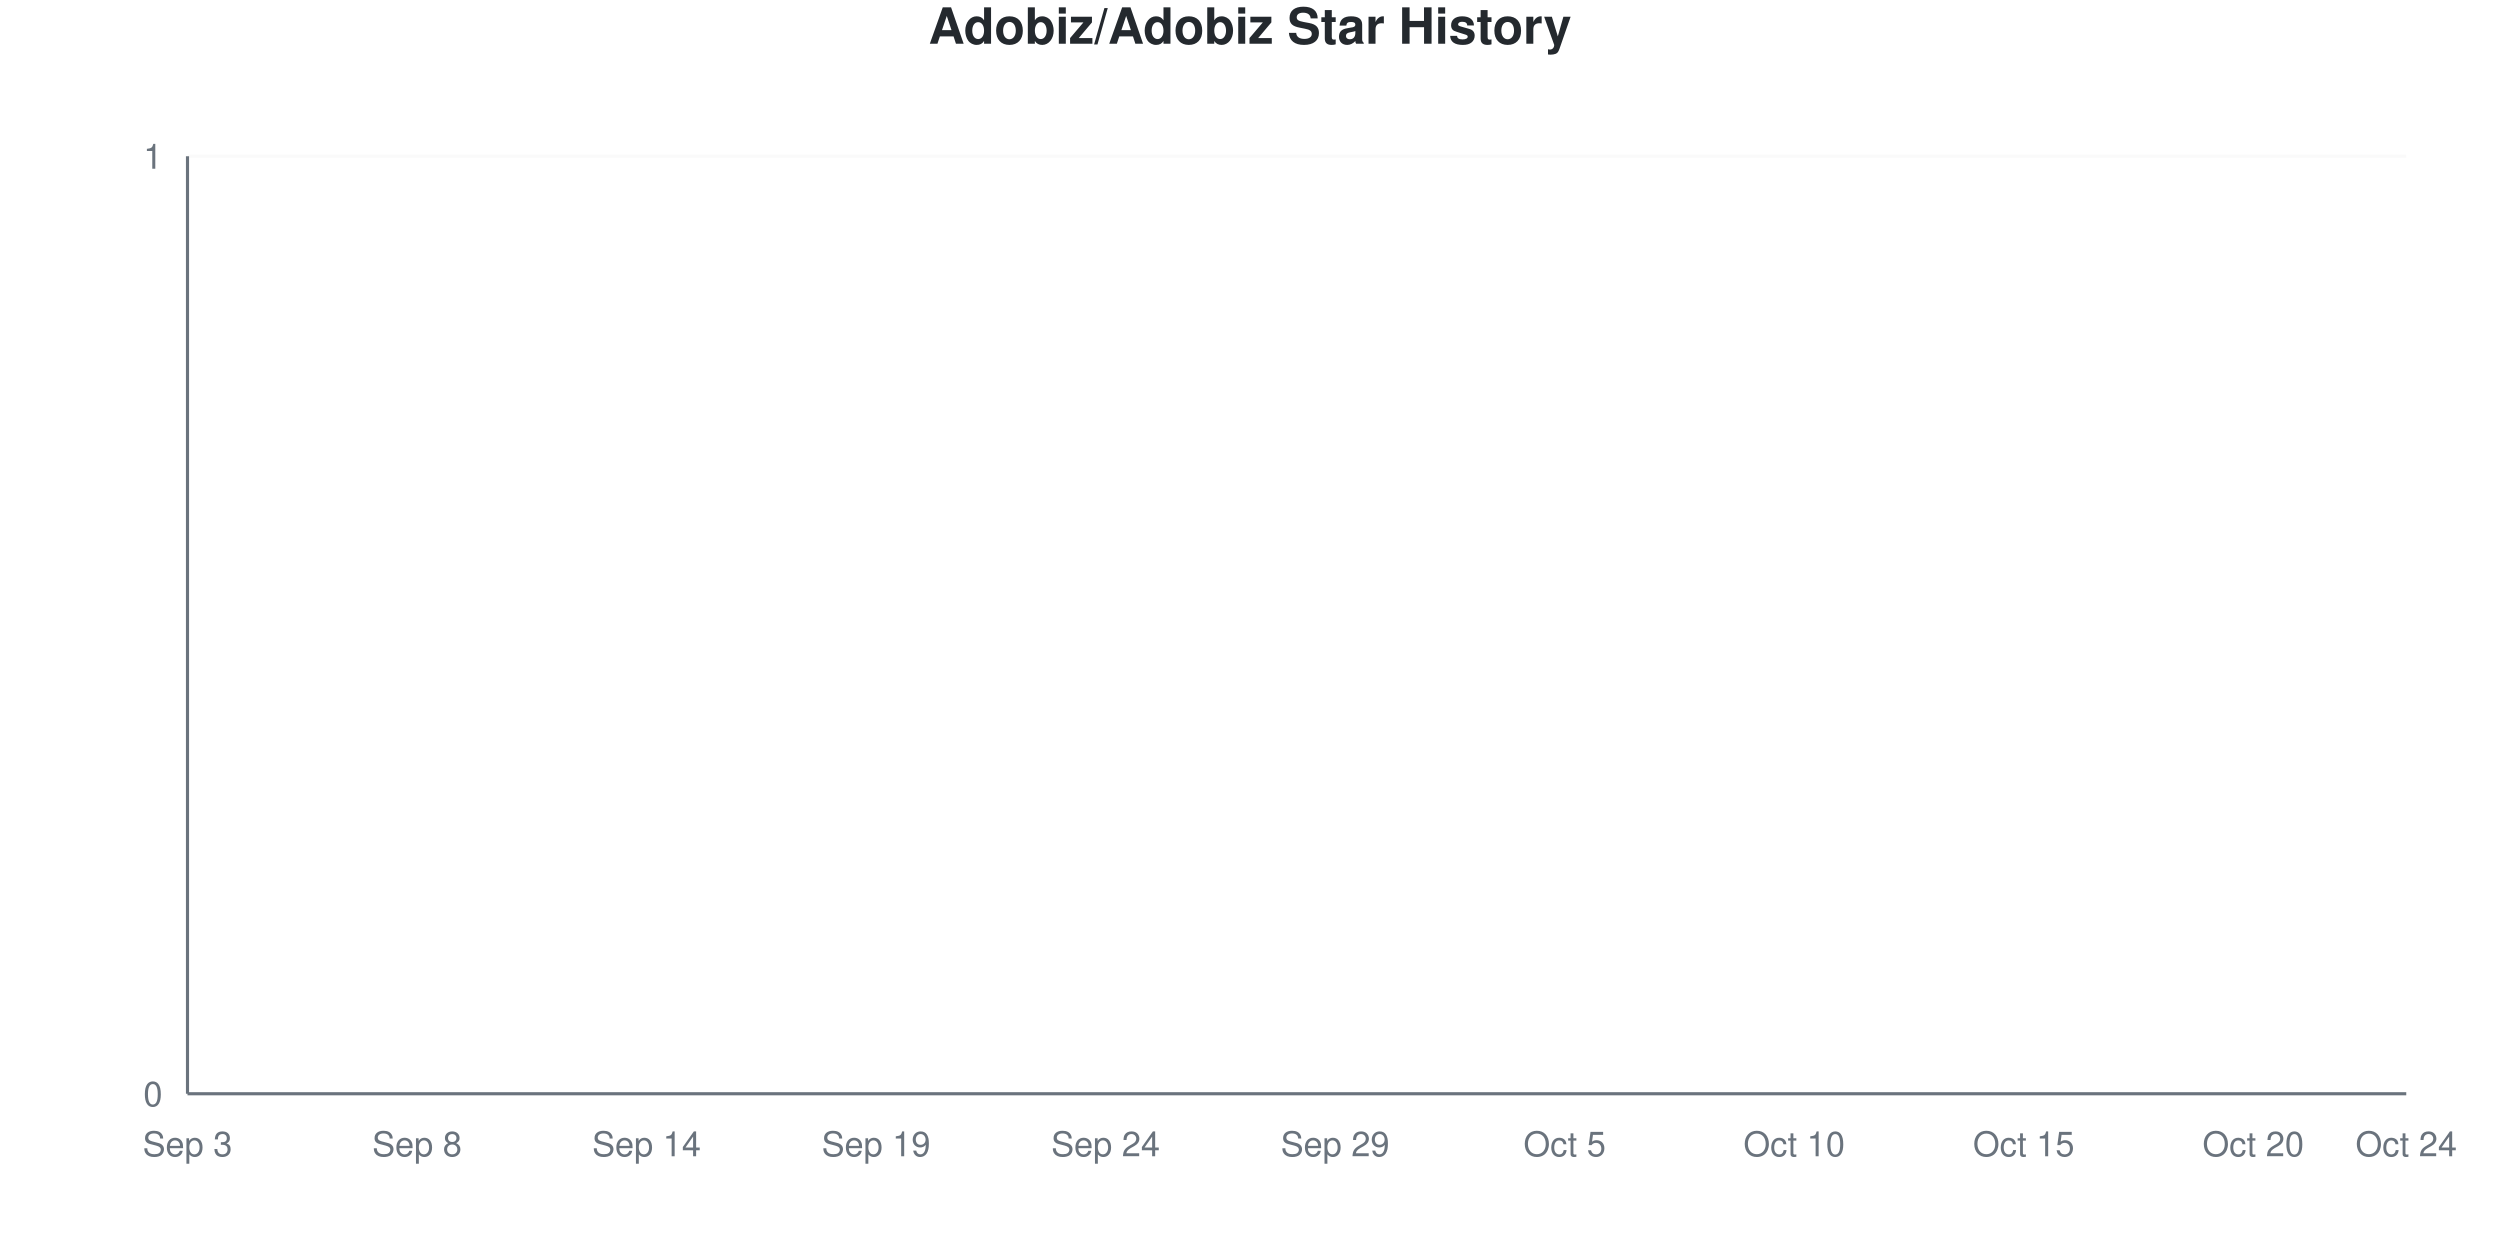
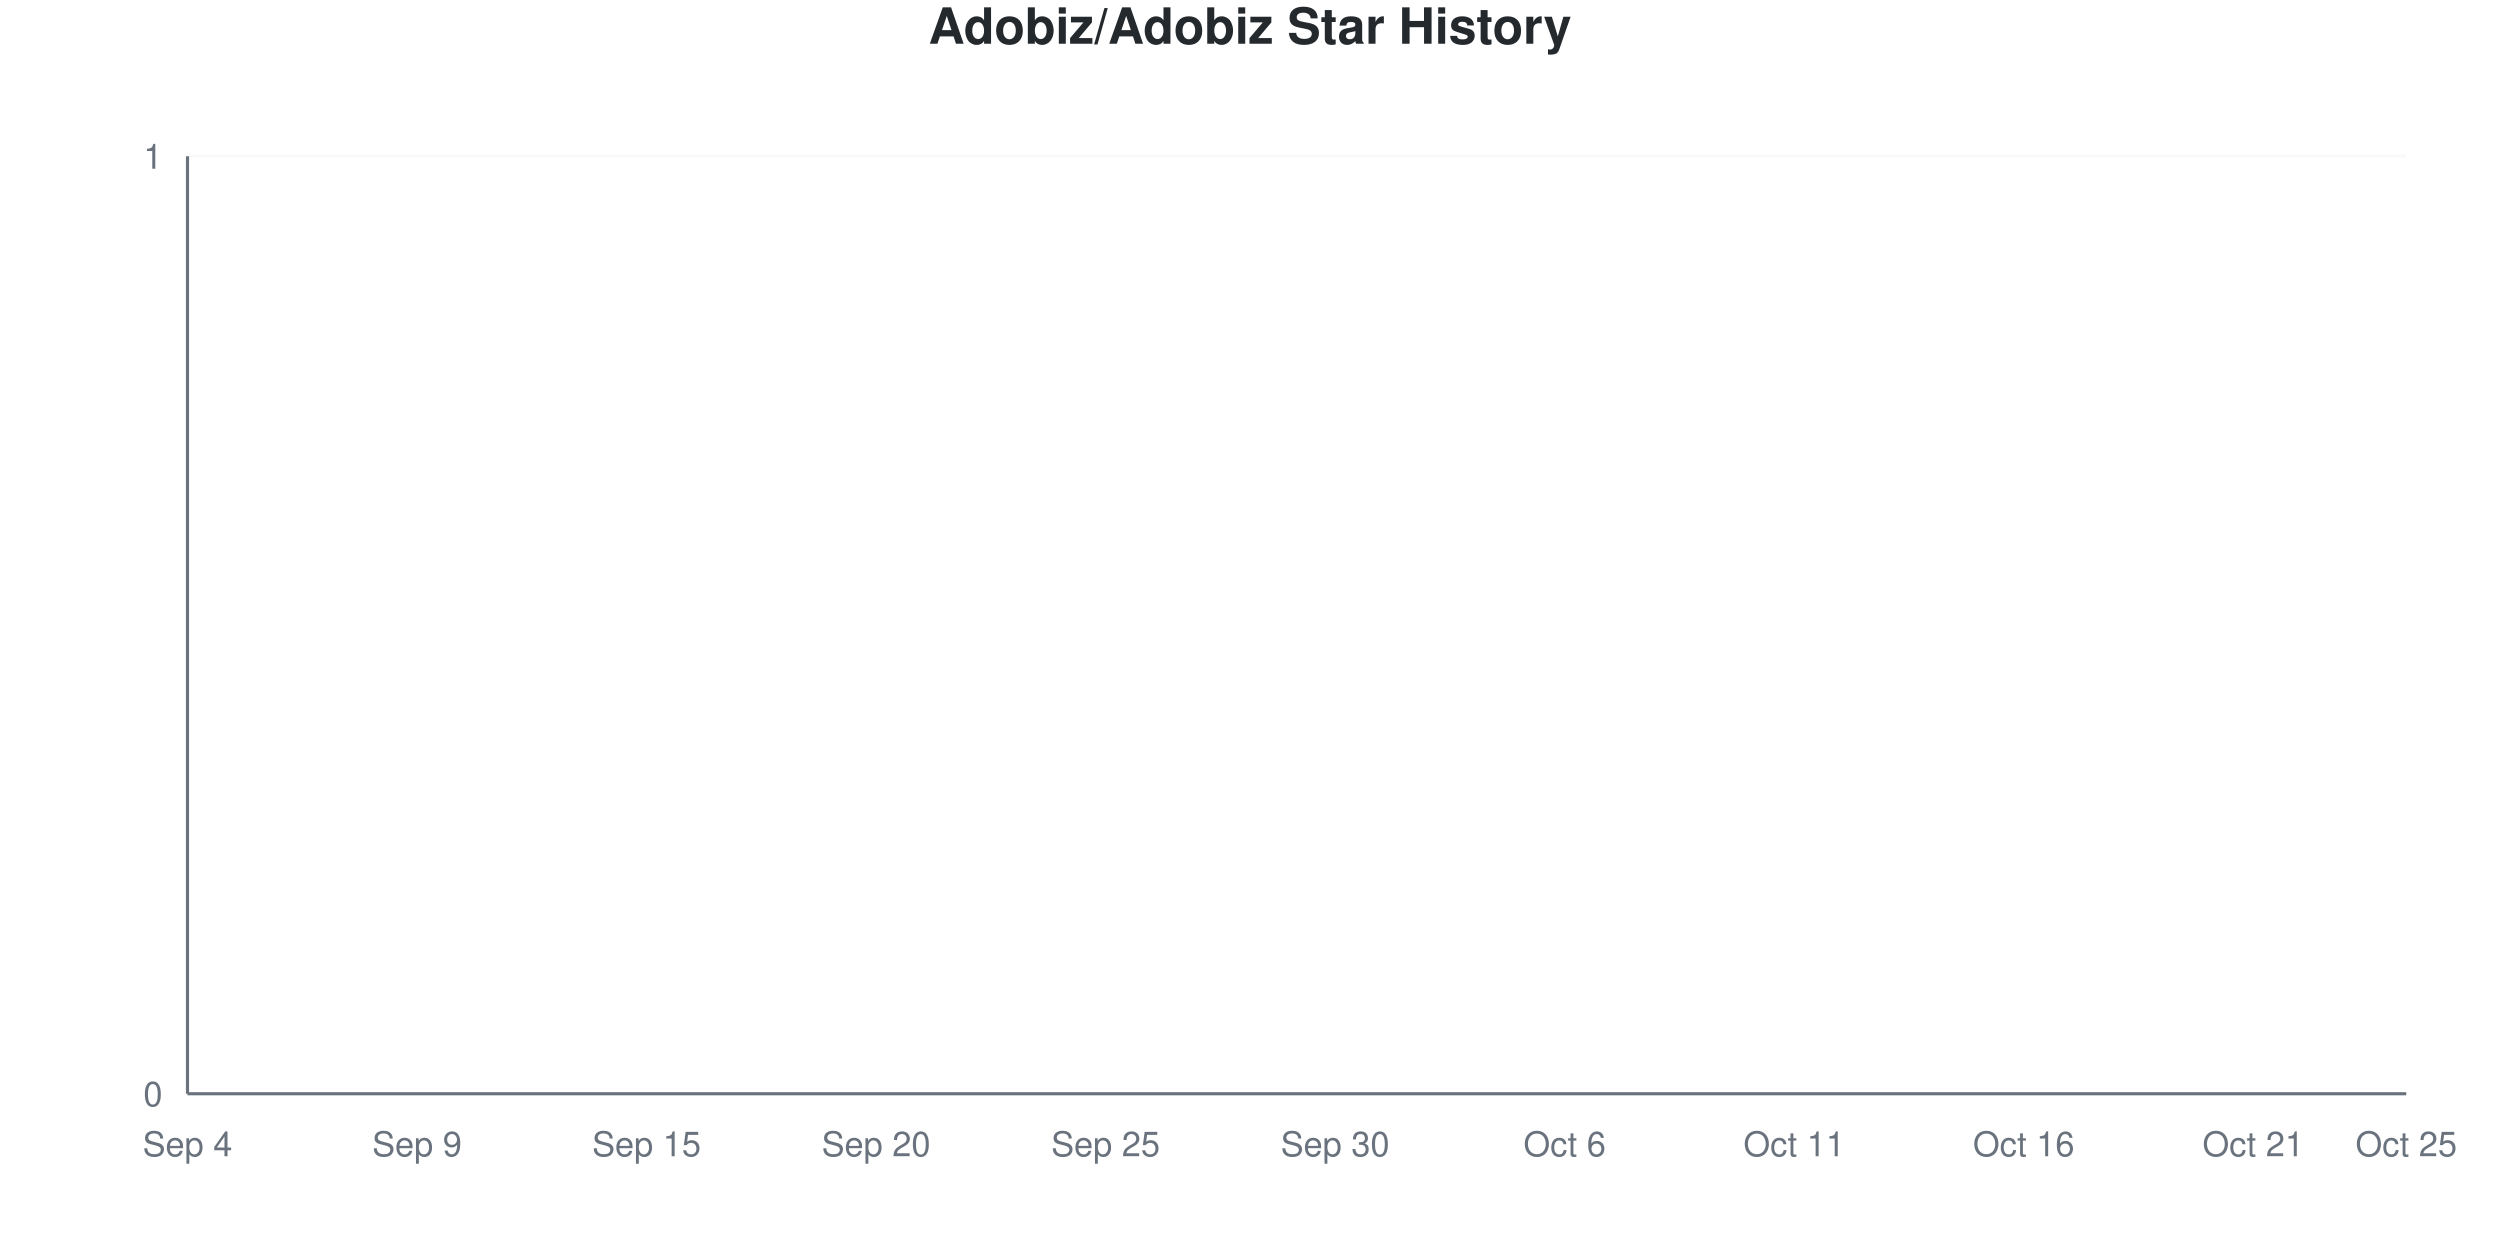
<svg xmlns="http://www.w3.org/2000/svg" viewBox="0 0 800 400" width="800" height="400">
  <style>
    @keyframes drawLine {
      to { stroke-dashoffset: 0; }
    }
    @keyframes fadeInPoint {
      from { opacity: 0; }
      to { opacity: 1; }
    }
    .data-line-0 {
      stroke-dasharray: 1065;
      stroke-dashoffset: 1065;
      animation: drawLine 2s ease-out forwards;
    }
    .data-point {
      opacity: 0;
      animation: fadeInPoint 0.5s ease-out forwards;
    }
    .chart-bg { fill: #fff; }
    .chart-text { fill: #24292e; }
    .chart-muted { fill: #6a737d; }
    .chart-grid { stroke: #eee; }
    .chart-axis { stroke: #6a737d; }
    @media (prefers-color-scheme: dark) {
      .chart-bg { fill: #0d1117; }
      .chart-text { fill: #e6edf3; }
      .chart-muted { fill: #8b949e; }
      .chart-grid { stroke: #21262d; }
      .chart-axis { stroke: #8b949e; }
    }
  </style>
  <rect width="800" height="400" class="chart-bg" />
  <text x="400" y="14" text-anchor="middle" class="chart-text" font-size="16" font-weight="bold" font-family="-apple-system, BlinkMacSystemFont, 'Segoe UI', Helvetica, Arial, sans-serif">Adobiz/Adobiz Star History</text>
  <g class="grid">
    <line x1="60" y1="350" x2="770" y2="350" class="chart-grid" stroke-opacity="0.3" />
    <text x="52" y="354" text-anchor="end" class="chart-muted" font-size="11" font-family="-apple-system, BlinkMacSystemFont, 'Segoe UI', Helvetica, Arial, sans-serif">0</text>
    <line x1="60" y1="50" x2="770" y2="50" class="chart-grid" stroke-opacity="0.3" />
    <text x="52" y="54" text-anchor="end" class="chart-muted" font-size="11" font-family="-apple-system, BlinkMacSystemFont, 'Segoe UI', Helvetica, Arial, sans-serif">1</text>
  </g>
  <g class="milestones">
    
  </g>
  <g class="x-axis">
-     <text x="60" y="370" text-anchor="middle" class="chart-muted" font-size="11" font-family="-apple-system, BlinkMacSystemFont, 'Segoe UI', Helvetica, Arial, sans-serif">Sep 3</text>
-     <text x="133.448" y="370" text-anchor="middle" class="chart-muted" font-size="11" font-family="-apple-system, BlinkMacSystemFont, 'Segoe UI', Helvetica, Arial, sans-serif">Sep 8</text>
-     <text x="206.897" y="370" text-anchor="middle" class="chart-muted" font-size="11" font-family="-apple-system, BlinkMacSystemFont, 'Segoe UI', Helvetica, Arial, sans-serif">Sep 14</text>
-     <text x="280.345" y="370" text-anchor="middle" class="chart-muted" font-size="11" font-family="-apple-system, BlinkMacSystemFont, 'Segoe UI', Helvetica, Arial, sans-serif">Sep 19</text>
-     <text x="353.793" y="370" text-anchor="middle" class="chart-muted" font-size="11" font-family="-apple-system, BlinkMacSystemFont, 'Segoe UI', Helvetica, Arial, sans-serif">Sep 24</text>
-     <text x="427.241" y="370" text-anchor="middle" class="chart-muted" font-size="11" font-family="-apple-system, BlinkMacSystemFont, 'Segoe UI', Helvetica, Arial, sans-serif">Sep 29</text>
-     <text x="500.69" y="370" text-anchor="middle" class="chart-muted" font-size="11" font-family="-apple-system, BlinkMacSystemFont, 'Segoe UI', Helvetica, Arial, sans-serif">Oct 5</text>
-     <text x="574.138" y="370" text-anchor="middle" class="chart-muted" font-size="11" font-family="-apple-system, BlinkMacSystemFont, 'Segoe UI', Helvetica, Arial, sans-serif">Oct 10</text>
-     <text x="647.586" y="370" text-anchor="middle" class="chart-muted" font-size="11" font-family="-apple-system, BlinkMacSystemFont, 'Segoe UI', Helvetica, Arial, sans-serif">Oct 15</text>
-     <text x="721.034" y="370" text-anchor="middle" class="chart-muted" font-size="11" font-family="-apple-system, BlinkMacSystemFont, 'Segoe UI', Helvetica, Arial, sans-serif">Oct 20</text>
-     <text x="770" y="370" text-anchor="middle" class="chart-muted" font-size="11" font-family="-apple-system, BlinkMacSystemFont, 'Segoe UI', Helvetica, Arial, sans-serif">Oct 24</text>
+     <text x="60" y="370" text-anchor="middle" class="chart-muted" font-size="11" font-family="-apple-system, BlinkMacSystemFont, 'Segoe UI', Helvetica, Arial, sans-serif">Sep 4</text>
+     <text x="133.448" y="370" text-anchor="middle" class="chart-muted" font-size="11" font-family="-apple-system, BlinkMacSystemFont, 'Segoe UI', Helvetica, Arial, sans-serif">Sep 9</text>
+     <text x="206.897" y="370" text-anchor="middle" class="chart-muted" font-size="11" font-family="-apple-system, BlinkMacSystemFont, 'Segoe UI', Helvetica, Arial, sans-serif">Sep 15</text>
+     <text x="280.345" y="370" text-anchor="middle" class="chart-muted" font-size="11" font-family="-apple-system, BlinkMacSystemFont, 'Segoe UI', Helvetica, Arial, sans-serif">Sep 20</text>
+     <text x="353.793" y="370" text-anchor="middle" class="chart-muted" font-size="11" font-family="-apple-system, BlinkMacSystemFont, 'Segoe UI', Helvetica, Arial, sans-serif">Sep 25</text>
+     <text x="427.241" y="370" text-anchor="middle" class="chart-muted" font-size="11" font-family="-apple-system, BlinkMacSystemFont, 'Segoe UI', Helvetica, Arial, sans-serif">Sep 30</text>
+     <text x="500.69" y="370" text-anchor="middle" class="chart-muted" font-size="11" font-family="-apple-system, BlinkMacSystemFont, 'Segoe UI', Helvetica, Arial, sans-serif">Oct 6</text>
+     <text x="574.138" y="370" text-anchor="middle" class="chart-muted" font-size="11" font-family="-apple-system, BlinkMacSystemFont, 'Segoe UI', Helvetica, Arial, sans-serif">Oct 11</text>
+     <text x="647.586" y="370" text-anchor="middle" class="chart-muted" font-size="11" font-family="-apple-system, BlinkMacSystemFont, 'Segoe UI', Helvetica, Arial, sans-serif">Oct 16</text>
+     <text x="721.034" y="370" text-anchor="middle" class="chart-muted" font-size="11" font-family="-apple-system, BlinkMacSystemFont, 'Segoe UI', Helvetica, Arial, sans-serif">Oct 21</text>
+     <text x="770" y="370" text-anchor="middle" class="chart-muted" font-size="11" font-family="-apple-system, BlinkMacSystemFont, 'Segoe UI', Helvetica, Arial, sans-serif">Oct 25</text>
  </g>
  <line x1="60" y1="50" x2="60" y2="350" class="chart-axis" stroke-width="1" />
  <line x1="60" y1="350" x2="770" y2="350" class="chart-axis" stroke-width="1" />
  <path d="M60,350 L60,350 C68.161,350 76.322,350 84.483,350 C92.644,350 100.805,350 108.966,350 C117.126,350 125.287,350 133.448,350 C141.609,350 149.77,350 157.931,350 C166.092,350 174.253,350 182.414,350 C190.575,350 198.736,350 206.897,350 C215.057,350 223.218,350 231.379,350 C239.54,350 247.701,350 255.862,350 C264.023,350 272.184,350 280.345,350 C288.506,350 296.667,350 304.828,350 C312.989,350 321.149,350 329.31,350 C337.471,350 345.632,350 353.793,350 C361.954,350 370.115,350 378.276,350 C386.437,350 394.598,350 402.759,350 C410.92,350 419.08,350 427.241,350 C435.402,350 443.563,350 451.724,350 C459.885,350 468.046,350 476.207,350 C484.368,350 492.529,350 500.69,350 C508.851,350 517.011,350 525.172,350 C533.333,350 541.494,350 549.655,350 C557.816,350 565.977,350 574.138,350 C582.299,350 590.46,350 598.621,350 C606.782,350 614.943,350 623.103,350 C631.264,350 639.425,350 647.586,350 C655.747,350 663.908,350 672.069,350 C680.23,350 688.391,350 696.552,350 C704.713,350 712.874,350 721.034,350 C729.195,350 737.356,350 745.517,350 C753.678,350 761.839,350 770,350 L770,350 L60,350 Z" fill="#dfb317" fill-opacity="0.1" />
  <path d="M60,350 L60,350 C68.161,350 76.322,350 84.483,350 C92.644,350 100.805,350 108.966,350 C117.126,350 125.287,350 133.448,350 C141.609,350 149.77,350 157.931,350 C166.092,350 174.253,350 182.414,350 C190.575,350 198.736,350 206.897,350 C215.057,350 223.218,350 231.379,350 C239.54,350 247.701,350 255.862,350 C264.023,350 272.184,350 280.345,350 C288.506,350 296.667,350 304.828,350 C312.989,350 321.149,350 329.31,350 C337.471,350 345.632,350 353.793,350 C361.954,350 370.115,350 378.276,350 C386.437,350 394.598,350 402.759,350 C410.92,350 419.08,350 427.241,350 C435.402,350 443.563,350 451.724,350 C459.885,350 468.046,350 476.207,350 C484.368,350 492.529,350 500.69,350 C508.851,350 517.011,350 525.172,350 C533.333,350 541.494,350 549.655,350 C557.816,350 565.977,350 574.138,350 C582.299,350 590.46,350 598.621,350 C606.782,350 614.943,350 623.103,350 C631.264,350 639.425,350 647.586,350 C655.747,350 663.908,350 672.069,350 C680.23,350 688.391,350 696.552,350 C704.713,350 712.874,350 721.034,350 C729.195,350 737.356,350 745.517,350 C753.678,350 761.839,350 770,350" fill="none" stroke="#dfb317" stroke-width="2.5" class="data-line-0" />
  <g class="points">
    <circle cx="60" cy="350" r="4" fill="#dfb317" class="data-point" style="animation-delay: 1.50s" />
    <circle cx="84.483" cy="350" r="4" fill="#dfb317" class="data-point" style="animation-delay: 1.55s" />
    <circle cx="108.966" cy="350" r="4" fill="#dfb317" class="data-point" style="animation-delay: 1.60s" />
    <circle cx="133.448" cy="350" r="4" fill="#dfb317" class="data-point" style="animation-delay: 1.65s" />
    <circle cx="157.931" cy="350" r="4" fill="#dfb317" class="data-point" style="animation-delay: 1.70s" />
    <circle cx="182.414" cy="350" r="4" fill="#dfb317" class="data-point" style="animation-delay: 1.75s" />
    <circle cx="206.897" cy="350" r="4" fill="#dfb317" class="data-point" style="animation-delay: 1.80s" />
    <circle cx="231.379" cy="350" r="4" fill="#dfb317" class="data-point" style="animation-delay: 1.85s" />
    <circle cx="255.862" cy="350" r="4" fill="#dfb317" class="data-point" style="animation-delay: 1.90s" />
    <circle cx="280.345" cy="350" r="4" fill="#dfb317" class="data-point" style="animation-delay: 1.95s" />
    <circle cx="304.828" cy="350" r="4" fill="#dfb317" class="data-point" style="animation-delay: 2.00s" />
    <circle cx="329.31" cy="350" r="4" fill="#dfb317" class="data-point" style="animation-delay: 2.05s" />
    <circle cx="353.793" cy="350" r="4" fill="#dfb317" class="data-point" style="animation-delay: 2.10s" />
    <circle cx="378.276" cy="350" r="4" fill="#dfb317" class="data-point" style="animation-delay: 2.15s" />
    <circle cx="402.759" cy="350" r="4" fill="#dfb317" class="data-point" style="animation-delay: 2.20s" />
    <circle cx="427.241" cy="350" r="4" fill="#dfb317" class="data-point" style="animation-delay: 2.25s" />
    <circle cx="451.724" cy="350" r="4" fill="#dfb317" class="data-point" style="animation-delay: 2.30s" />
    <circle cx="476.207" cy="350" r="4" fill="#dfb317" class="data-point" style="animation-delay: 2.35s" />
    <circle cx="500.69" cy="350" r="4" fill="#dfb317" class="data-point" style="animation-delay: 2.40s" />
    <circle cx="525.172" cy="350" r="4" fill="#dfb317" class="data-point" style="animation-delay: 2.45s" />
    <circle cx="549.655" cy="350" r="4" fill="#dfb317" class="data-point" style="animation-delay: 2.50s" />
    <circle cx="574.138" cy="350" r="4" fill="#dfb317" class="data-point" style="animation-delay: 2.55s" />
    <circle cx="598.621" cy="350" r="4" fill="#dfb317" class="data-point" style="animation-delay: 2.60s" />
    <circle cx="623.103" cy="350" r="4" fill="#dfb317" class="data-point" style="animation-delay: 2.65s" />
    <circle cx="647.586" cy="350" r="4" fill="#dfb317" class="data-point" style="animation-delay: 2.70s" />
    <circle cx="672.069" cy="350" r="4" fill="#dfb317" class="data-point" style="animation-delay: 2.75s" />
    <circle cx="696.552" cy="350" r="4" fill="#dfb317" class="data-point" style="animation-delay: 2.80s" />
    <circle cx="721.034" cy="350" r="4" fill="#dfb317" class="data-point" style="animation-delay: 2.85s" />
    <circle cx="745.517" cy="350" r="4" fill="#dfb317" class="data-point" style="animation-delay: 2.90s" />
    <circle cx="770" cy="350" r="4" fill="#dfb317" class="data-point" style="animation-delay: 2.95s" />
  </g>
</svg>
